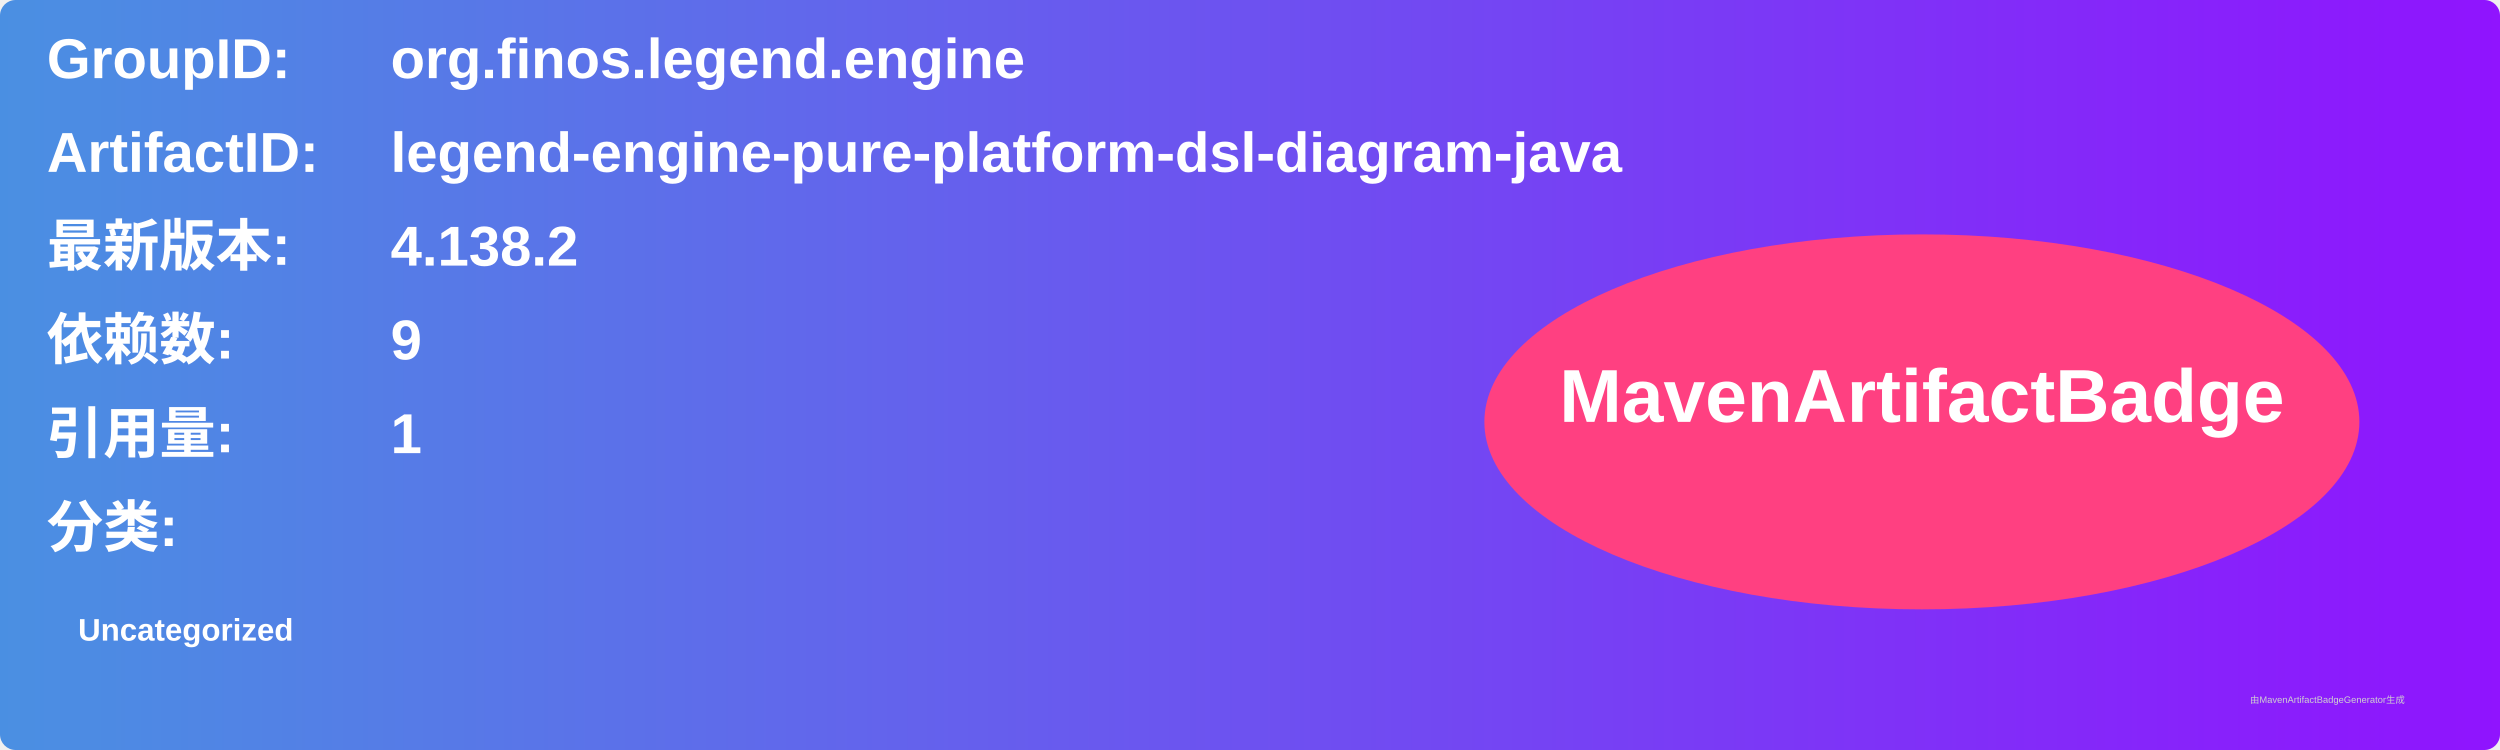
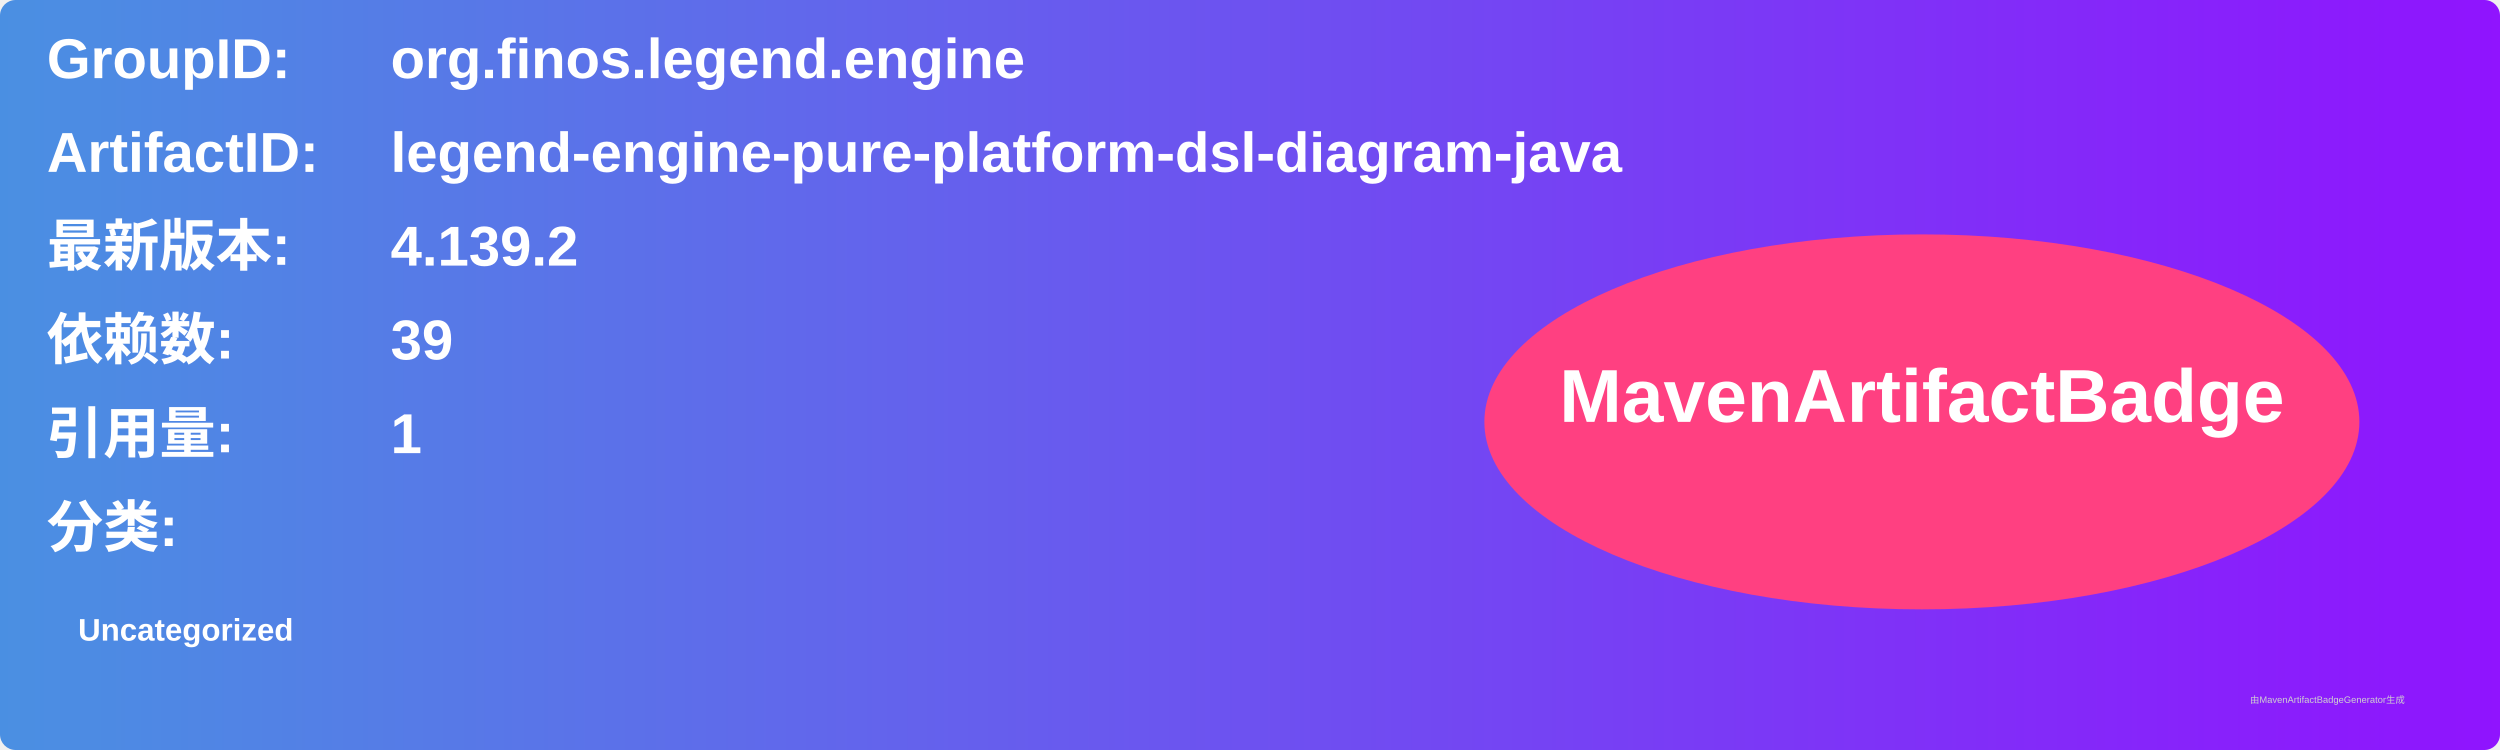
<svg xmlns="http://www.w3.org/2000/svg" width="800" height="240" viewBox="0 0 800 240">
  <linearGradient id="grad" x1="0%" y1="0%" x2="100%" y2="0%">
    <stop offset="0%" stop-color="#4a90e2" />
    <stop offset="100%" stop-color="#9013fe" />
  </linearGradient>
  <rect width="100%" height="100%" rx="5" ry="5" fill="url(#grad)" />
  <g transform="translate(15, 15)">
    <text x="0" y="10" font-family="Arial" font-size="18" fill="white" font-weight="bold" width="260">GroupID:</text>
    <text x="110" y="10" font-family="Arial" font-size="18" fill="white" font-weight="bold" width="460">org.finos.legend.engine</text>
    <text x="0" y="40" font-family="Arial" font-size="18" fill="white" font-weight="bold" width="260">ArtifactID:</text>
    <text x="110" y="40" font-family="Arial" font-size="18" fill="white" font-weight="bold" width="460">legend-engine-pure-platform-dsl-diagram-java</text>
    <text x="0" y="70" font-family="Arial" font-size="18" fill="white" font-weight="bold">最新版本:</text>
    <text x="110" y="70" font-family="Arial" font-size="18" fill="white" font-weight="bold">
-       <tspan font-weight="bold">4.138.2</tspan>
+       <tspan font-weight="bold">4.139.2</tspan>
    </text>
    <text x="0" y="100" font-family="Arial" font-size="18" fill="white" font-weight="bold">依赖数: </text>
    <text x="110" y="100" font-family="Arial" font-size="18" fill="white">
-       <tspan font-weight="bold">9</tspan>
+       <tspan font-weight="bold">39</tspan>
    </text>
    <text x="0" y="130" font-family="Arial" font-size="18" fill="white" font-weight="bold">引用量: </text>
    <text x="110" y="130" font-family="Arial" font-size="18" fill="white">
      <tspan font-weight="bold">1</tspan>
    </text>
    <text x="0" y="160" font-family="Arial" font-size="18" fill="white" font-weight="bold">分类:</text>
    <text x="10" y="190" font-family="Arial" font-size="10" fill="white">
      <tspan font-weight="bold">Uncategorized</tspan>
    </text>
    <ellipse cx="600" cy="120" rx="140" ry="60" fill="#ff4081" />
    <text x="600" y="120" text-anchor="middle" font-family="Arial" font-size="24" fill="white" font-weight="bold">MavenArtifactBadge</text>
  </g>
  <text x="720" y="225" font-family="Arial" font-size="3" fill="#d0d0d0">由MavenArtifactBadgeGenerator生成</text>
</svg>
